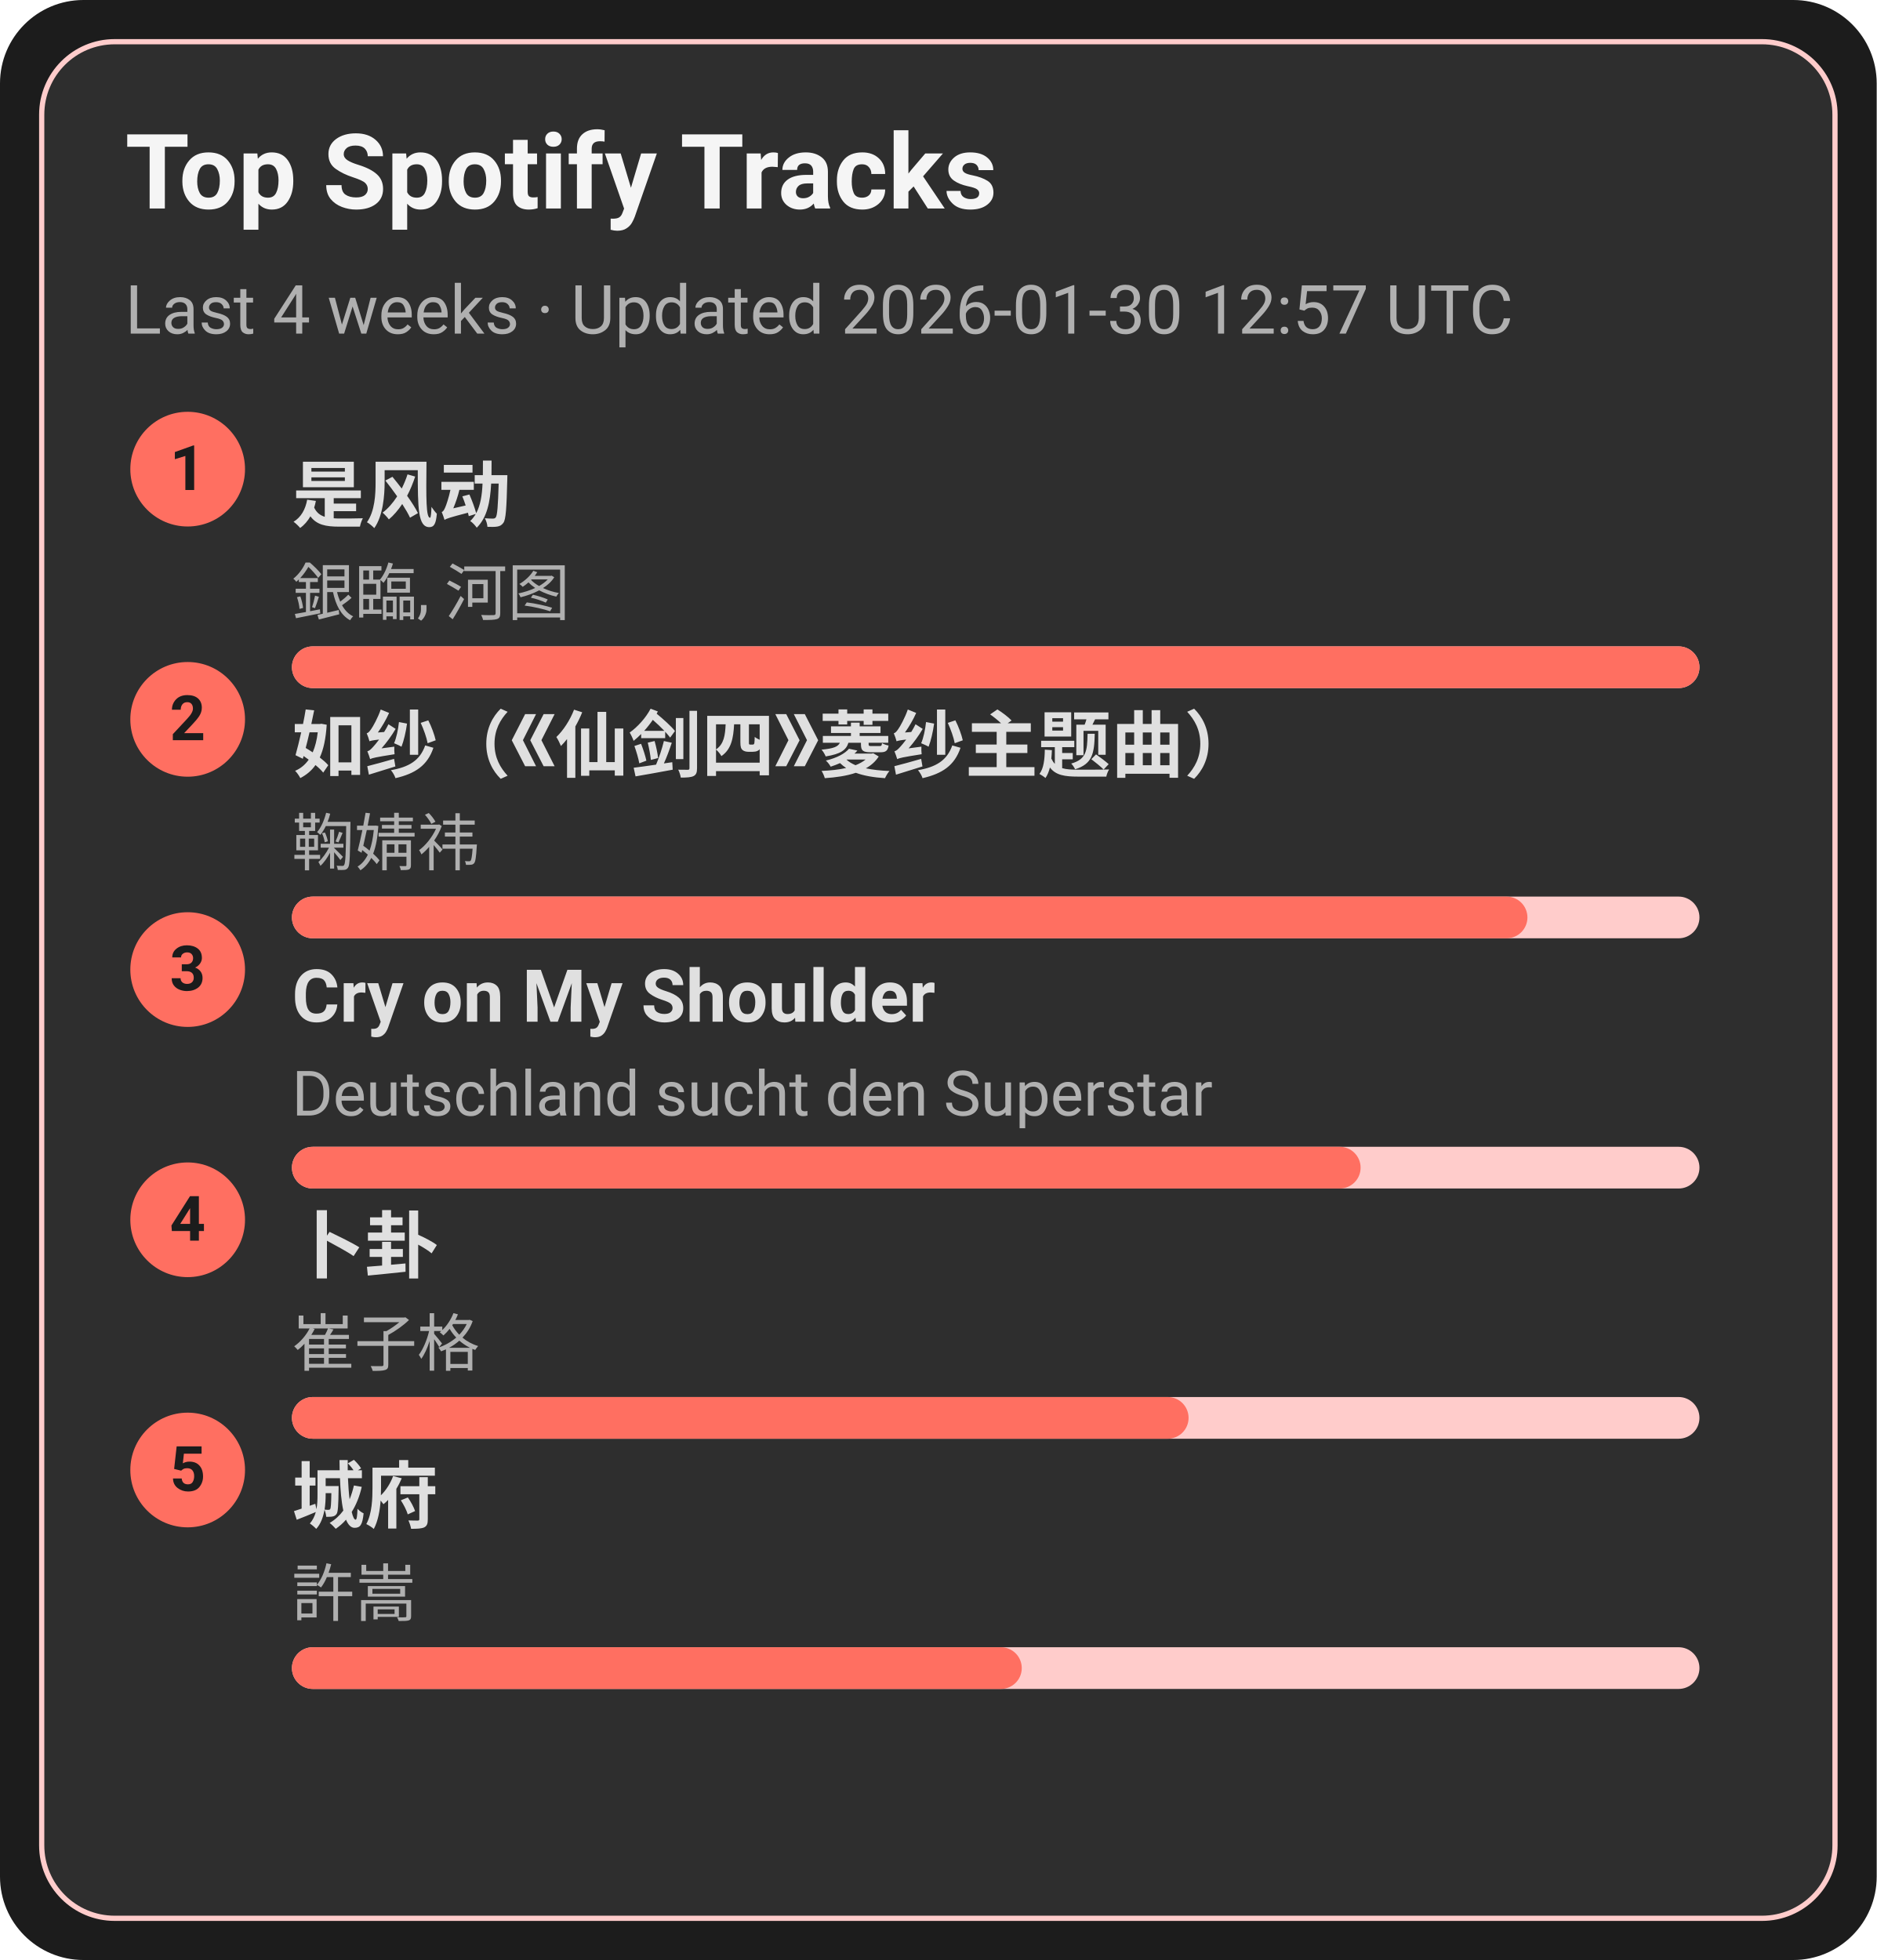
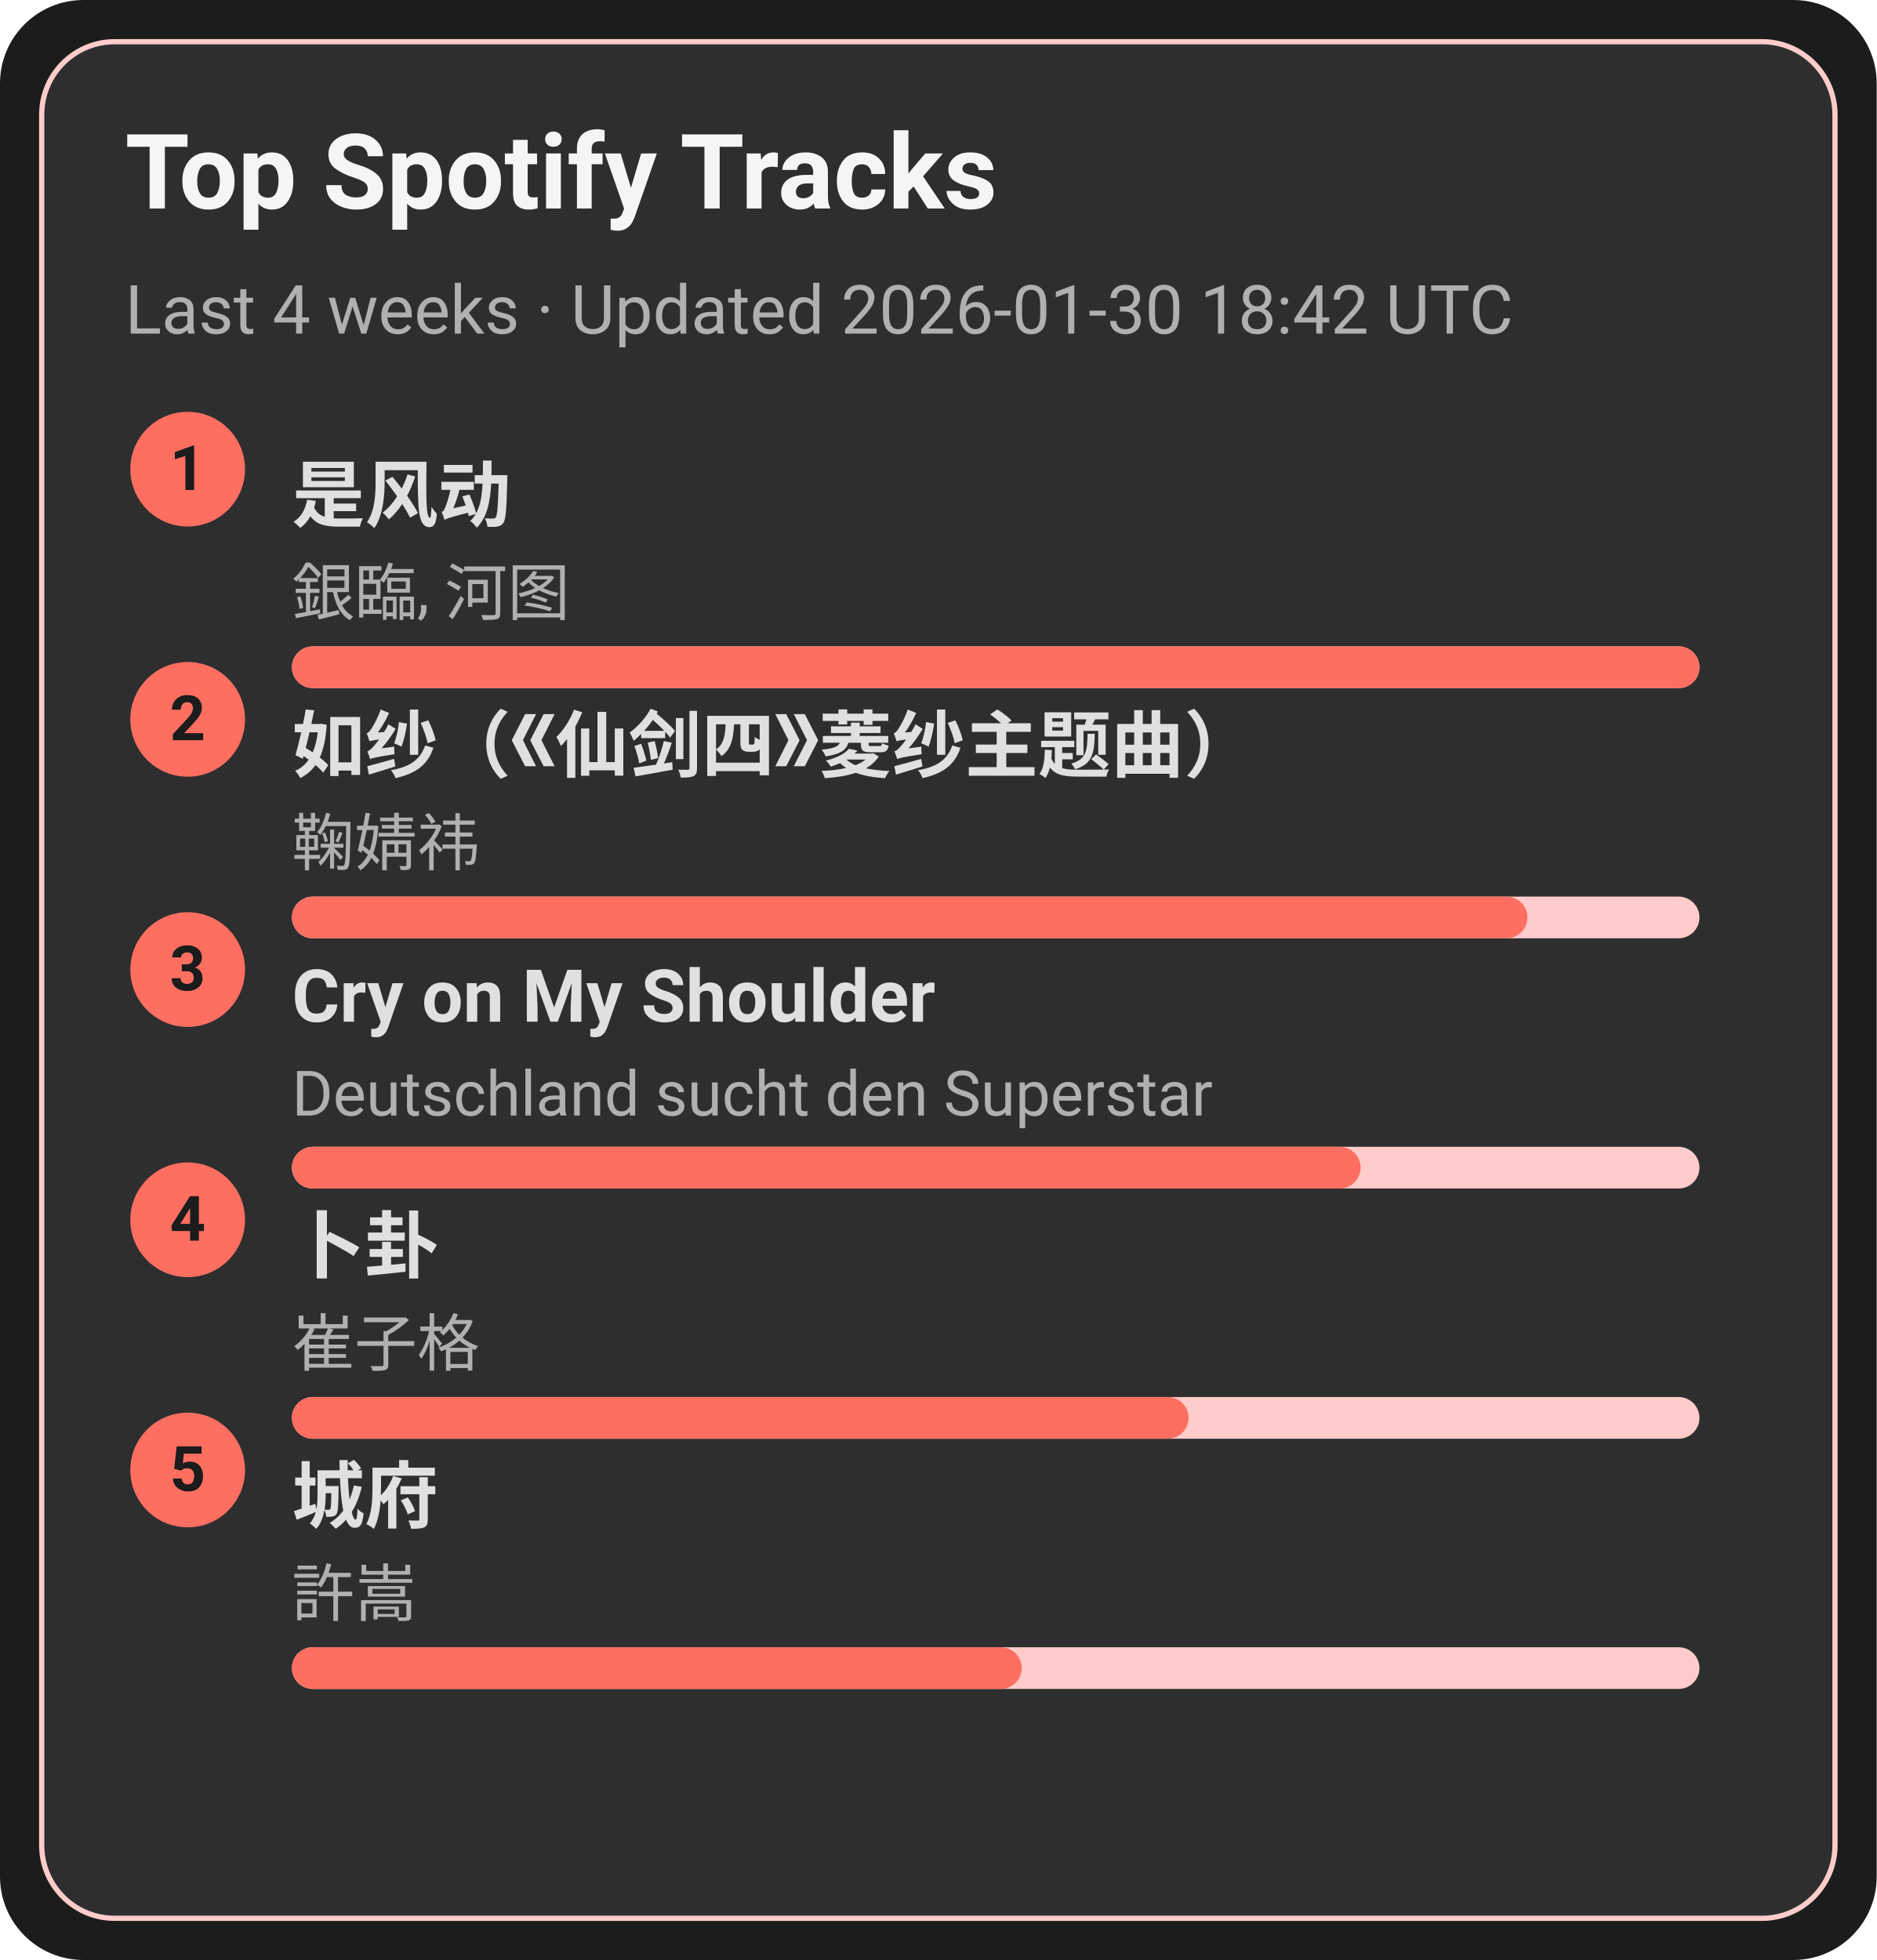
<svg xmlns="http://www.w3.org/2000/svg" width="360" height="376" viewBox="0 0 360 376">
  <style>text{font-family:-apple-system,BlinkMacSystemFont,Segoe UI,Roboto,Ubuntu,Helvetica Neue,Arial,Noto Sans,sans-serif}</style>
  <rect width="360" height="376" rx="16" fill="#1c1c1c" />
  <rect x="8" y="8" width="344" height="360" rx="14" fill="#2e2e2e" stroke="#ffcccb" />
  <text x="24" y="40" font-size="20" fill="#f5f5f5" font-weight="600">Top Spotify Tracks</text>
-   <text x="24" y="64" font-size="13" fill="#b0b0b0">Last 4 weeks · Updated 2026-01-30 12:57 UTC</text>
+   <text x="24" y="64" font-size="13" fill="#b0b0b0">Last 4 weeks · Updated 2026-01-30 18:42 UTC</text>
  <circle cx="36" cy="90" r="11" fill="#ff6f61" />
  <text x="36" y="94" text-anchor="middle" font-size="12" fill="#1c1c1c" font-weight="700">1</text>
  <a href="https://open.spotify.com/track/3lePQ8c4jq7bTePsXEmslh" target="_blank" rel="noopener noreferrer">
    <text x="56" y="100" font-size="14" fill="#e0e0e0" font-weight="600">是风动</text>
  </a>
  <text x="56" y="118" font-size="12" fill="#b0b0b0">銀臨, 河图</text>
  <rect x="56" y="124" width="270" height="8" rx="4" fill="#ffcccb" />
  <rect x="56" y="124" width="270" height="8" rx="4" fill="#ff6f61" />
  <circle cx="36" cy="138" r="11" fill="#ff6f61" />
  <text x="36" y="142" text-anchor="middle" font-size="12" fill="#1c1c1c" font-weight="700">2</text>
  <a href="https://open.spotify.com/track/69FUNgvEVkNbHq43lgvdme" target="_blank" rel="noopener noreferrer">
    <text x="56" y="148" font-size="14" fill="#e0e0e0" font-weight="600">如纱（《仙剑四》菱纱主题曲）</text>
  </a>
  <text x="56" y="166" font-size="12" fill="#b0b0b0">鞠婧祎</text>
  <rect x="56" y="172" width="270" height="8" rx="4" fill="#ffcccb" />
  <rect x="56" y="172" width="237" height="8" rx="4" fill="#ff6f61" />
  <circle cx="36" cy="186" r="11" fill="#ff6f61" />
  <text x="36" y="190" text-anchor="middle" font-size="12" fill="#1c1c1c" font-weight="700">3</text>
  <a href="https://open.spotify.com/track/6usmG2MoD0C0Lc2pNgCVWV" target="_blank" rel="noopener noreferrer">
    <text x="56" y="196" font-size="14" fill="#e0e0e0" font-weight="600">Cry on My Shoulder</text>
  </a>
  <text x="56" y="214" font-size="12" fill="#b0b0b0">Deutschland sucht den Superstar</text>
  <rect x="56" y="220" width="270" height="8" rx="4" fill="#ffcccb" />
  <rect x="56" y="220" width="205" height="8" rx="4" fill="#ff6f61" />
  <circle cx="36" cy="234" r="11" fill="#ff6f61" />
  <text x="36" y="238" text-anchor="middle" font-size="12" fill="#1c1c1c" font-weight="700">4</text>
  <a href="https://open.spotify.com/track/4ToeYifpQaikbYa7krOD6s" target="_blank" rel="noopener noreferrer">
    <text x="56" y="244" font-size="14" fill="#e0e0e0" font-weight="600">卜卦</text>
  </a>
  <text x="56" y="262" font-size="12" fill="#b0b0b0">崔子格</text>
  <rect x="56" y="268" width="270" height="8" rx="4" fill="#ffcccb" />
  <rect x="56" y="268" width="172" height="8" rx="4" fill="#ff6f61" />
  <circle cx="36" cy="282" r="11" fill="#ff6f61" />
  <text x="36" y="286" text-anchor="middle" font-size="12" fill="#1c1c1c" font-weight="700">5</text>
  <a href="https://open.spotify.com/track/4AmlSf7hye0QVpnHCcEoEw" target="_blank" rel="noopener noreferrer">
    <text x="56" y="292" font-size="14" fill="#e0e0e0" font-weight="600">城府</text>
  </a>
  <text x="56" y="310" font-size="12" fill="#b0b0b0">許嵩</text>
  <rect x="56" y="316" width="270" height="8" rx="4" fill="#ffcccb" />
  <rect x="56" y="316" width="140" height="8" rx="4" fill="#ff6f61" />
</svg>
